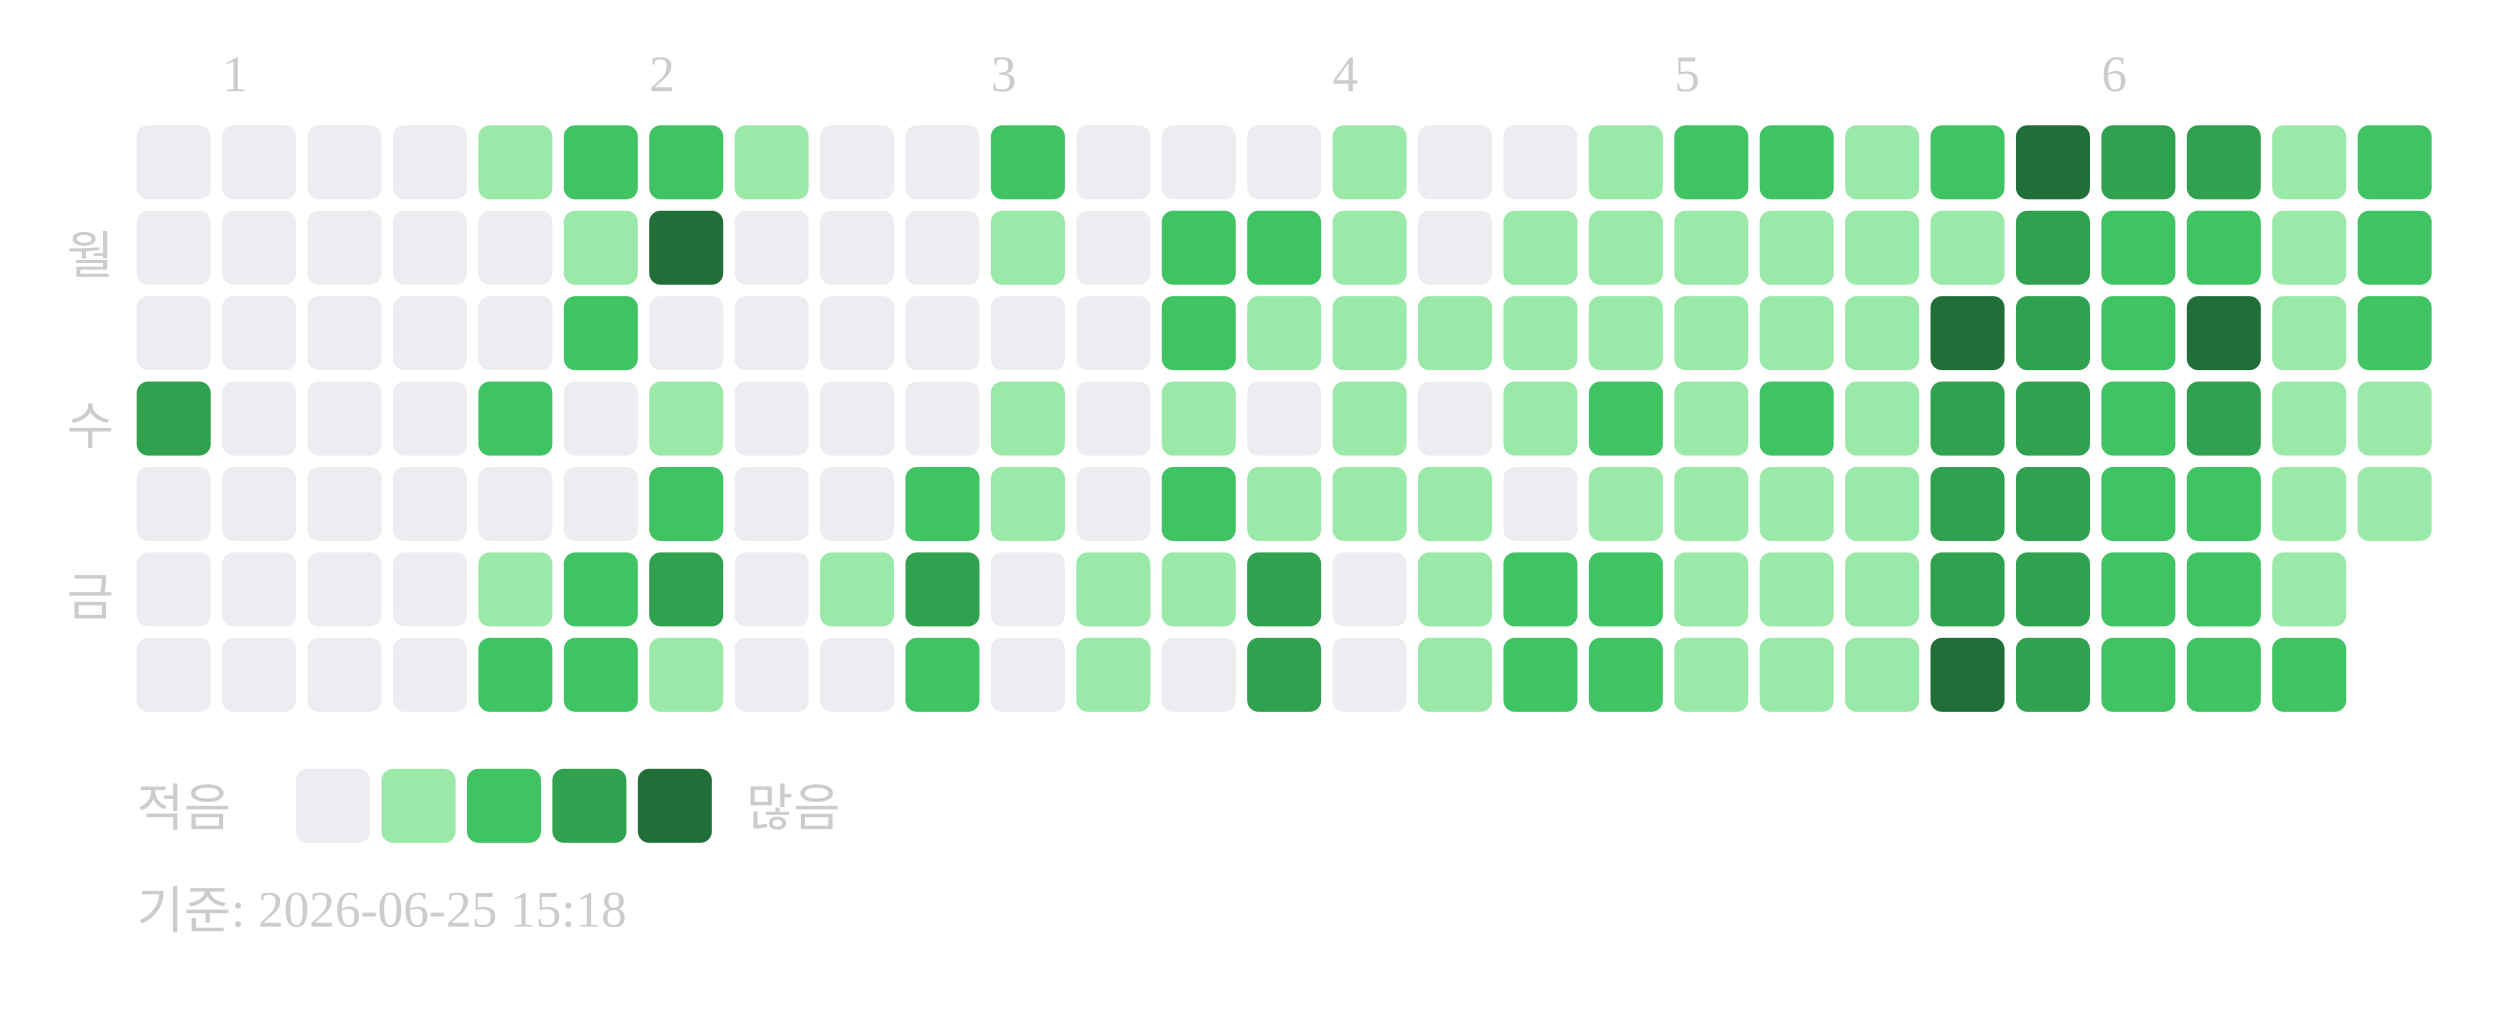
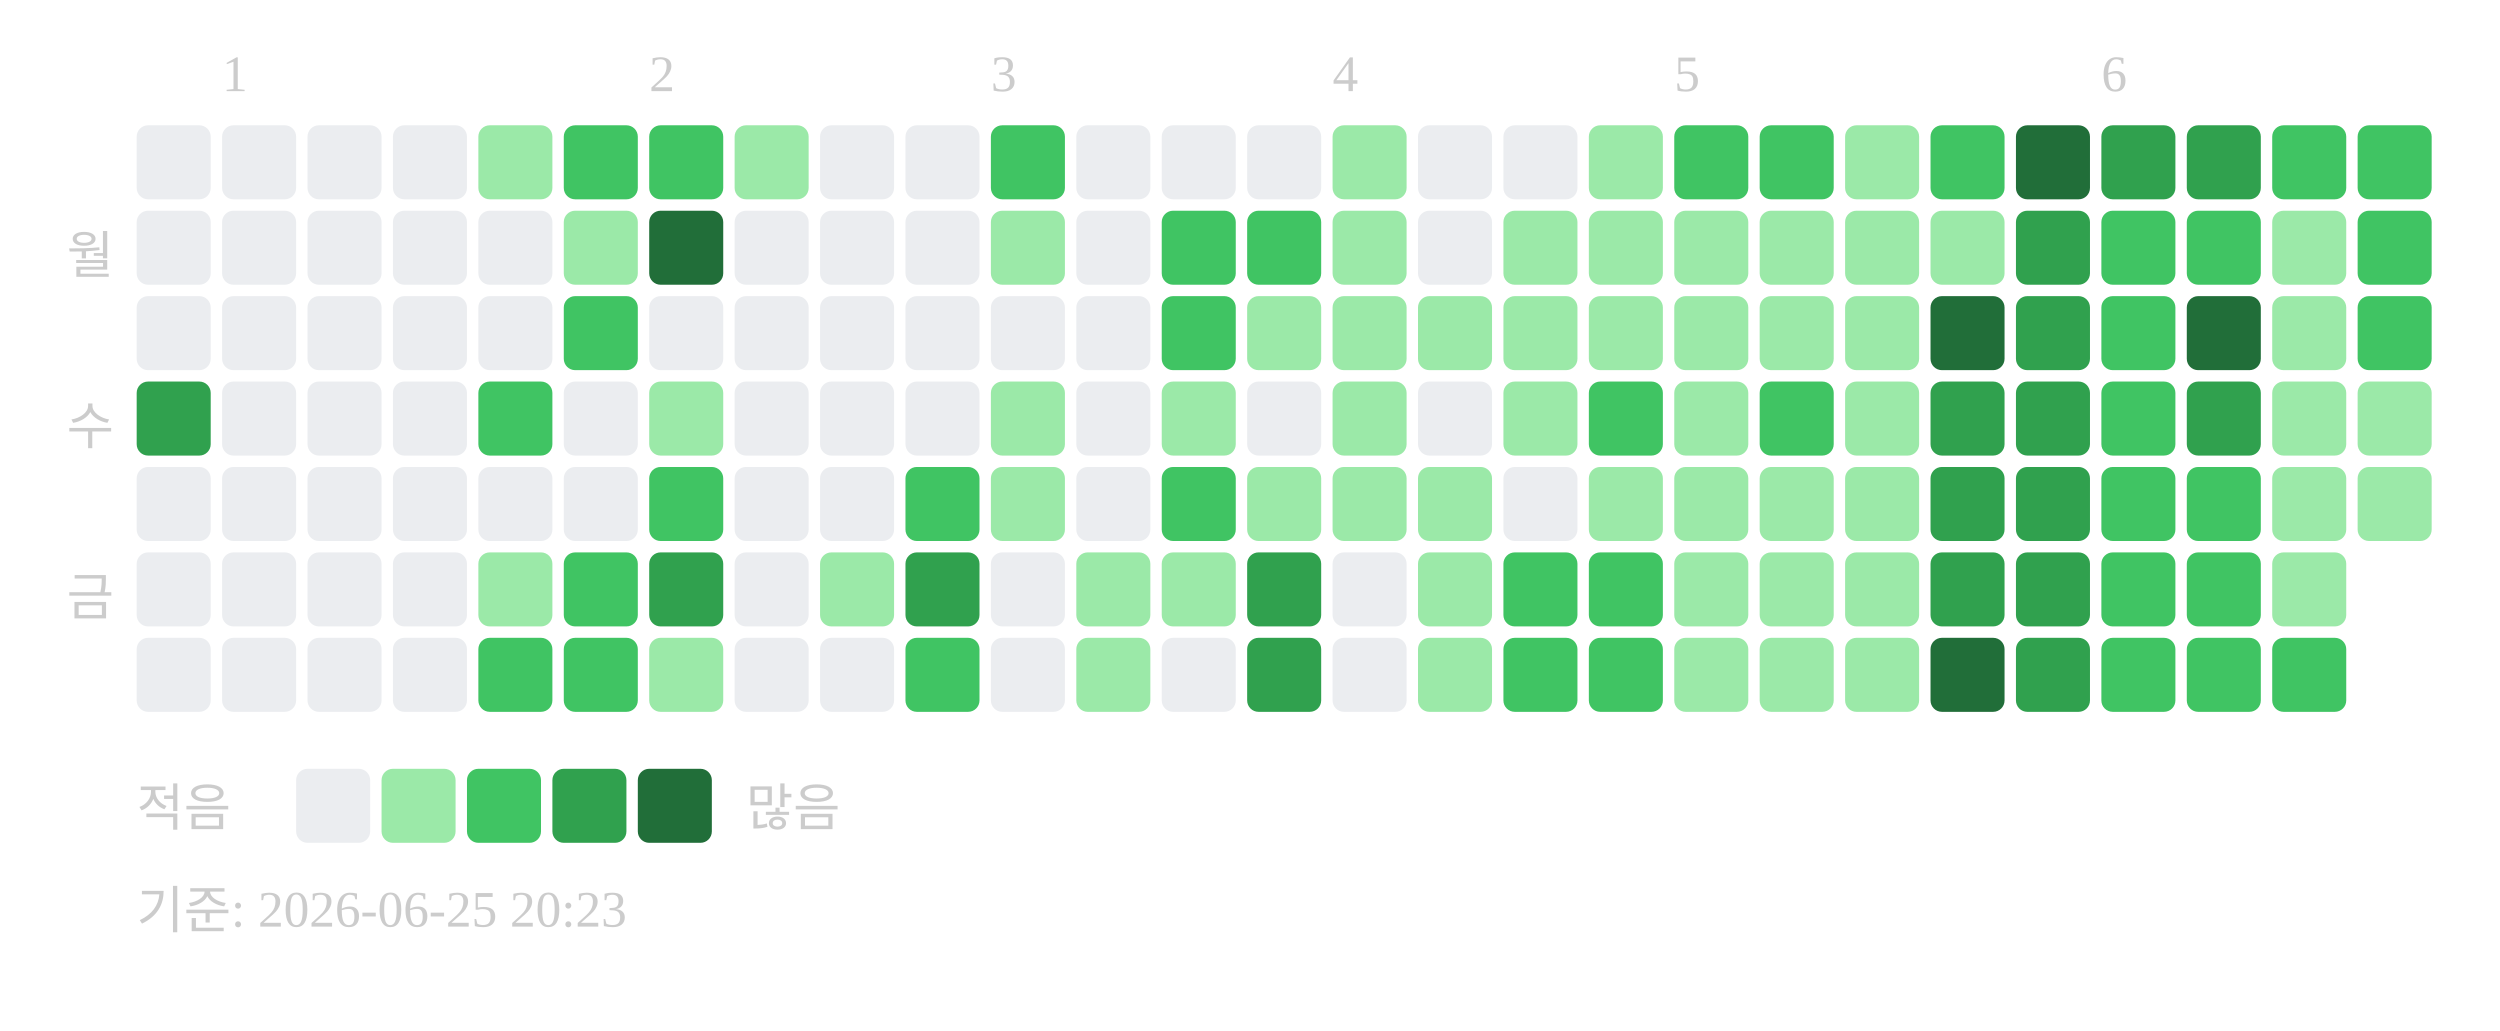
<svg xmlns="http://www.w3.org/2000/svg" width="439" height="181">
  <text x="39" y="16" font-size="9" fill="#cccccc">1</text>
  <text x="114" y="16" font-size="9" fill="#cccccc">2</text>
  <text x="174" y="16" font-size="9" fill="#cccccc">3</text>
  <text x="234" y="16" font-size="9" fill="#cccccc">4</text>
  <text x="294" y="16" font-size="9" fill="#cccccc">5</text>
  <text x="369" y="16" font-size="9" fill="#cccccc">6</text>
  <text x="20" y="48" text-anchor="end" font-size="9" fill="#cccccc">월</text>
  <text x="20" y="78" text-anchor="end" font-size="9" fill="#cccccc">수</text>
  <text x="20" y="108" text-anchor="end" font-size="9" fill="#cccccc">금</text>
  <rect x="24" y="22" width="13" height="13" rx="2" fill="#ebedf0" />
  <rect x="24" y="37" width="13" height="13" rx="2" fill="#ebedf0" />
  <rect x="24" y="52" width="13" height="13" rx="2" fill="#ebedf0" />
  <rect x="24" y="67" width="13" height="13" rx="2" fill="#30a14e" />
  <rect x="24" y="82" width="13" height="13" rx="2" fill="#ebedf0" />
  <rect x="24" y="97" width="13" height="13" rx="2" fill="#ebedf0" />
  <rect x="24" y="112" width="13" height="13" rx="2" fill="#ebedf0" />
  <rect x="39" y="22" width="13" height="13" rx="2" fill="#ebedf0" />
  <rect x="39" y="37" width="13" height="13" rx="2" fill="#ebedf0" />
  <rect x="39" y="52" width="13" height="13" rx="2" fill="#ebedf0" />
  <rect x="39" y="67" width="13" height="13" rx="2" fill="#ebedf0" />
  <rect x="39" y="82" width="13" height="13" rx="2" fill="#ebedf0" />
  <rect x="39" y="97" width="13" height="13" rx="2" fill="#ebedf0" />
  <rect x="39" y="112" width="13" height="13" rx="2" fill="#ebedf0" />
  <rect x="54" y="22" width="13" height="13" rx="2" fill="#ebedf0" />
  <rect x="54" y="37" width="13" height="13" rx="2" fill="#ebedf0" />
  <rect x="54" y="52" width="13" height="13" rx="2" fill="#ebedf0" />
  <rect x="54" y="67" width="13" height="13" rx="2" fill="#ebedf0" />
  <rect x="54" y="82" width="13" height="13" rx="2" fill="#ebedf0" />
  <rect x="54" y="97" width="13" height="13" rx="2" fill="#ebedf0" />
  <rect x="54" y="112" width="13" height="13" rx="2" fill="#ebedf0" />
  <rect x="69" y="22" width="13" height="13" rx="2" fill="#ebedf0" />
  <rect x="69" y="37" width="13" height="13" rx="2" fill="#ebedf0" />
  <rect x="69" y="52" width="13" height="13" rx="2" fill="#ebedf0" />
  <rect x="69" y="67" width="13" height="13" rx="2" fill="#ebedf0" />
  <rect x="69" y="82" width="13" height="13" rx="2" fill="#ebedf0" />
  <rect x="69" y="97" width="13" height="13" rx="2" fill="#ebedf0" />
  <rect x="69" y="112" width="13" height="13" rx="2" fill="#ebedf0" />
  <rect x="84" y="22" width="13" height="13" rx="2" fill="#9be9a8" />
  <rect x="84" y="37" width="13" height="13" rx="2" fill="#ebedf0" />
  <rect x="84" y="52" width="13" height="13" rx="2" fill="#ebedf0" />
  <rect x="84" y="67" width="13" height="13" rx="2" fill="#40c463" />
  <rect x="84" y="82" width="13" height="13" rx="2" fill="#ebedf0" />
  <rect x="84" y="97" width="13" height="13" rx="2" fill="#9be9a8" />
  <rect x="84" y="112" width="13" height="13" rx="2" fill="#40c463" />
  <rect x="99" y="22" width="13" height="13" rx="2" fill="#40c463" />
  <rect x="99" y="37" width="13" height="13" rx="2" fill="#9be9a8" />
  <rect x="99" y="52" width="13" height="13" rx="2" fill="#40c463" />
  <rect x="99" y="67" width="13" height="13" rx="2" fill="#ebedf0" />
  <rect x="99" y="82" width="13" height="13" rx="2" fill="#ebedf0" />
  <rect x="99" y="97" width="13" height="13" rx="2" fill="#40c463" />
  <rect x="99" y="112" width="13" height="13" rx="2" fill="#40c463" />
  <rect x="114" y="22" width="13" height="13" rx="2" fill="#40c463" />
  <rect x="114" y="37" width="13" height="13" rx="2" fill="#216e39" />
  <rect x="114" y="52" width="13" height="13" rx="2" fill="#ebedf0" />
  <rect x="114" y="67" width="13" height="13" rx="2" fill="#9be9a8" />
  <rect x="114" y="82" width="13" height="13" rx="2" fill="#40c463" />
  <rect x="114" y="97" width="13" height="13" rx="2" fill="#30a14e" />
  <rect x="114" y="112" width="13" height="13" rx="2" fill="#9be9a8" />
  <rect x="129" y="22" width="13" height="13" rx="2" fill="#9be9a8" />
  <rect x="129" y="37" width="13" height="13" rx="2" fill="#ebedf0" />
  <rect x="129" y="52" width="13" height="13" rx="2" fill="#ebedf0" />
  <rect x="129" y="67" width="13" height="13" rx="2" fill="#ebedf0" />
  <rect x="129" y="82" width="13" height="13" rx="2" fill="#ebedf0" />
  <rect x="129" y="97" width="13" height="13" rx="2" fill="#ebedf0" />
  <rect x="129" y="112" width="13" height="13" rx="2" fill="#ebedf0" />
  <rect x="144" y="22" width="13" height="13" rx="2" fill="#ebedf0" />
  <rect x="144" y="37" width="13" height="13" rx="2" fill="#ebedf0" />
  <rect x="144" y="52" width="13" height="13" rx="2" fill="#ebedf0" />
  <rect x="144" y="67" width="13" height="13" rx="2" fill="#ebedf0" />
  <rect x="144" y="82" width="13" height="13" rx="2" fill="#ebedf0" />
  <rect x="144" y="97" width="13" height="13" rx="2" fill="#9be9a8" />
  <rect x="144" y="112" width="13" height="13" rx="2" fill="#ebedf0" />
  <rect x="159" y="22" width="13" height="13" rx="2" fill="#ebedf0" />
  <rect x="159" y="37" width="13" height="13" rx="2" fill="#ebedf0" />
  <rect x="159" y="52" width="13" height="13" rx="2" fill="#ebedf0" />
  <rect x="159" y="67" width="13" height="13" rx="2" fill="#ebedf0" />
  <rect x="159" y="82" width="13" height="13" rx="2" fill="#40c463" />
  <rect x="159" y="97" width="13" height="13" rx="2" fill="#30a14e" />
  <rect x="159" y="112" width="13" height="13" rx="2" fill="#40c463" />
  <rect x="174" y="22" width="13" height="13" rx="2" fill="#40c463" />
  <rect x="174" y="37" width="13" height="13" rx="2" fill="#9be9a8" />
  <rect x="174" y="52" width="13" height="13" rx="2" fill="#ebedf0" />
  <rect x="174" y="67" width="13" height="13" rx="2" fill="#9be9a8" />
  <rect x="174" y="82" width="13" height="13" rx="2" fill="#9be9a8" />
  <rect x="174" y="97" width="13" height="13" rx="2" fill="#ebedf0" />
  <rect x="174" y="112" width="13" height="13" rx="2" fill="#ebedf0" />
  <rect x="189" y="22" width="13" height="13" rx="2" fill="#ebedf0" />
  <rect x="189" y="37" width="13" height="13" rx="2" fill="#ebedf0" />
  <rect x="189" y="52" width="13" height="13" rx="2" fill="#ebedf0" />
  <rect x="189" y="67" width="13" height="13" rx="2" fill="#ebedf0" />
  <rect x="189" y="82" width="13" height="13" rx="2" fill="#ebedf0" />
  <rect x="189" y="97" width="13" height="13" rx="2" fill="#9be9a8" />
  <rect x="189" y="112" width="13" height="13" rx="2" fill="#9be9a8" />
  <rect x="204" y="22" width="13" height="13" rx="2" fill="#ebedf0" />
  <rect x="204" y="37" width="13" height="13" rx="2" fill="#40c463" />
  <rect x="204" y="52" width="13" height="13" rx="2" fill="#40c463" />
  <rect x="204" y="67" width="13" height="13" rx="2" fill="#9be9a8" />
  <rect x="204" y="82" width="13" height="13" rx="2" fill="#40c463" />
  <rect x="204" y="97" width="13" height="13" rx="2" fill="#9be9a8" />
  <rect x="204" y="112" width="13" height="13" rx="2" fill="#ebedf0" />
  <rect x="219" y="22" width="13" height="13" rx="2" fill="#ebedf0" />
  <rect x="219" y="37" width="13" height="13" rx="2" fill="#40c463" />
  <rect x="219" y="52" width="13" height="13" rx="2" fill="#9be9a8" />
  <rect x="219" y="67" width="13" height="13" rx="2" fill="#ebedf0" />
  <rect x="219" y="82" width="13" height="13" rx="2" fill="#9be9a8" />
  <rect x="219" y="97" width="13" height="13" rx="2" fill="#30a14e" />
  <rect x="219" y="112" width="13" height="13" rx="2" fill="#30a14e" />
  <rect x="234" y="22" width="13" height="13" rx="2" fill="#9be9a8" />
  <rect x="234" y="37" width="13" height="13" rx="2" fill="#9be9a8" />
  <rect x="234" y="52" width="13" height="13" rx="2" fill="#9be9a8" />
  <rect x="234" y="67" width="13" height="13" rx="2" fill="#9be9a8" />
  <rect x="234" y="82" width="13" height="13" rx="2" fill="#9be9a8" />
  <rect x="234" y="97" width="13" height="13" rx="2" fill="#ebedf0" />
  <rect x="234" y="112" width="13" height="13" rx="2" fill="#ebedf0" />
  <rect x="249" y="22" width="13" height="13" rx="2" fill="#ebedf0" />
  <rect x="249" y="37" width="13" height="13" rx="2" fill="#ebedf0" />
  <rect x="249" y="52" width="13" height="13" rx="2" fill="#9be9a8" />
  <rect x="249" y="67" width="13" height="13" rx="2" fill="#ebedf0" />
  <rect x="249" y="82" width="13" height="13" rx="2" fill="#9be9a8" />
  <rect x="249" y="97" width="13" height="13" rx="2" fill="#9be9a8" />
  <rect x="249" y="112" width="13" height="13" rx="2" fill="#9be9a8" />
  <rect x="264" y="22" width="13" height="13" rx="2" fill="#ebedf0" />
  <rect x="264" y="37" width="13" height="13" rx="2" fill="#9be9a8" />
  <rect x="264" y="52" width="13" height="13" rx="2" fill="#9be9a8" />
  <rect x="264" y="67" width="13" height="13" rx="2" fill="#9be9a8" />
  <rect x="264" y="82" width="13" height="13" rx="2" fill="#ebedf0" />
  <rect x="264" y="97" width="13" height="13" rx="2" fill="#40c463" />
  <rect x="264" y="112" width="13" height="13" rx="2" fill="#40c463" />
  <rect x="279" y="22" width="13" height="13" rx="2" fill="#9be9a8" />
  <rect x="279" y="37" width="13" height="13" rx="2" fill="#9be9a8" />
  <rect x="279" y="52" width="13" height="13" rx="2" fill="#9be9a8" />
  <rect x="279" y="67" width="13" height="13" rx="2" fill="#40c463" />
  <rect x="279" y="82" width="13" height="13" rx="2" fill="#9be9a8" />
  <rect x="279" y="97" width="13" height="13" rx="2" fill="#40c463" />
  <rect x="279" y="112" width="13" height="13" rx="2" fill="#40c463" />
  <rect x="294" y="22" width="13" height="13" rx="2" fill="#40c463" />
  <rect x="294" y="37" width="13" height="13" rx="2" fill="#9be9a8" />
  <rect x="294" y="52" width="13" height="13" rx="2" fill="#9be9a8" />
  <rect x="294" y="67" width="13" height="13" rx="2" fill="#9be9a8" />
  <rect x="294" y="82" width="13" height="13" rx="2" fill="#9be9a8" />
  <rect x="294" y="97" width="13" height="13" rx="2" fill="#9be9a8" />
  <rect x="294" y="112" width="13" height="13" rx="2" fill="#9be9a8" />
  <rect x="309" y="22" width="13" height="13" rx="2" fill="#40c463" />
  <rect x="309" y="37" width="13" height="13" rx="2" fill="#9be9a8" />
  <rect x="309" y="52" width="13" height="13" rx="2" fill="#9be9a8" />
  <rect x="309" y="67" width="13" height="13" rx="2" fill="#40c463" />
  <rect x="309" y="82" width="13" height="13" rx="2" fill="#9be9a8" />
  <rect x="309" y="97" width="13" height="13" rx="2" fill="#9be9a8" />
  <rect x="309" y="112" width="13" height="13" rx="2" fill="#9be9a8" />
  <rect x="324" y="22" width="13" height="13" rx="2" fill="#9be9a8" />
  <rect x="324" y="37" width="13" height="13" rx="2" fill="#9be9a8" />
  <rect x="324" y="52" width="13" height="13" rx="2" fill="#9be9a8" />
  <rect x="324" y="67" width="13" height="13" rx="2" fill="#9be9a8" />
  <rect x="324" y="82" width="13" height="13" rx="2" fill="#9be9a8" />
  <rect x="324" y="97" width="13" height="13" rx="2" fill="#9be9a8" />
  <rect x="324" y="112" width="13" height="13" rx="2" fill="#9be9a8" />
  <rect x="339" y="22" width="13" height="13" rx="2" fill="#40c463" />
  <rect x="339" y="37" width="13" height="13" rx="2" fill="#9be9a8" />
  <rect x="339" y="52" width="13" height="13" rx="2" fill="#216e39" />
  <rect x="339" y="67" width="13" height="13" rx="2" fill="#30a14e" />
  <rect x="339" y="82" width="13" height="13" rx="2" fill="#30a14e" />
  <rect x="339" y="97" width="13" height="13" rx="2" fill="#30a14e" />
  <rect x="339" y="112" width="13" height="13" rx="2" fill="#216e39" />
  <rect x="354" y="22" width="13" height="13" rx="2" fill="#216e39" />
  <rect x="354" y="37" width="13" height="13" rx="2" fill="#30a14e" />
  <rect x="354" y="52" width="13" height="13" rx="2" fill="#30a14e" />
  <rect x="354" y="67" width="13" height="13" rx="2" fill="#30a14e" />
  <rect x="354" y="82" width="13" height="13" rx="2" fill="#30a14e" />
  <rect x="354" y="97" width="13" height="13" rx="2" fill="#30a14e" />
  <rect x="354" y="112" width="13" height="13" rx="2" fill="#30a14e" />
  <rect x="369" y="22" width="13" height="13" rx="2" fill="#30a14e" />
  <rect x="369" y="37" width="13" height="13" rx="2" fill="#40c463" />
  <rect x="369" y="52" width="13" height="13" rx="2" fill="#40c463" />
  <rect x="369" y="67" width="13" height="13" rx="2" fill="#40c463" />
  <rect x="369" y="82" width="13" height="13" rx="2" fill="#40c463" />
  <rect x="369" y="97" width="13" height="13" rx="2" fill="#40c463" />
  <rect x="369" y="112" width="13" height="13" rx="2" fill="#40c463" />
  <rect x="384" y="22" width="13" height="13" rx="2" fill="#30a14e" />
  <rect x="384" y="37" width="13" height="13" rx="2" fill="#40c463" />
  <rect x="384" y="52" width="13" height="13" rx="2" fill="#216e39" />
  <rect x="384" y="67" width="13" height="13" rx="2" fill="#30a14e" />
  <rect x="384" y="82" width="13" height="13" rx="2" fill="#40c463" />
  <rect x="384" y="97" width="13" height="13" rx="2" fill="#40c463" />
  <rect x="384" y="112" width="13" height="13" rx="2" fill="#40c463" />
-   <rect x="399" y="22" width="13" height="13" rx="2" fill="#9be9a8" />
+   <rect x="399" y="22" width="13" height="13" rx="2" fill="#40c463" />
  <rect x="399" y="37" width="13" height="13" rx="2" fill="#9be9a8" />
  <rect x="399" y="52" width="13" height="13" rx="2" fill="#9be9a8" />
  <rect x="399" y="67" width="13" height="13" rx="2" fill="#9be9a8" />
  <rect x="399" y="82" width="13" height="13" rx="2" fill="#9be9a8" />
  <rect x="399" y="97" width="13" height="13" rx="2" fill="#9be9a8" />
  <rect x="399" y="112" width="13" height="13" rx="2" fill="#40c463" />
  <rect x="414" y="22" width="13" height="13" rx="2" fill="#40c463" />
  <rect x="414" y="37" width="13" height="13" rx="2" fill="#40c463" />
  <rect x="414" y="52" width="13" height="13" rx="2" fill="#40c463" />
  <rect x="414" y="67" width="13" height="13" rx="2" fill="#9be9a8" />
  <rect x="414" y="82" width="13" height="13" rx="2" fill="#9be9a8" />
  <text x="24" y="145" font-size="9" fill="#cccccc">적음</text>
  <rect x="52" y="135" width="13" height="13" rx="2" fill="#ebedf0" />
  <rect x="67" y="135" width="13" height="13" rx="2" fill="#9be9a8" />
  <rect x="82" y="135" width="13" height="13" rx="2" fill="#40c463" />
  <rect x="97" y="135" width="13" height="13" rx="2" fill="#30a14e" />
  <rect x="112" y="135" width="13" height="13" rx="2" fill="#216e39" />
  <text x="131" y="145" font-size="9" fill="#cccccc">많음</text>
-   <text x="24" y="163" font-size="9" fill="#cccccc">기준: 2026-06-25 15:18</text>
+   <text x="24" y="163" font-size="9" fill="#cccccc">기준: 2026-06-25 20:23</text>
</svg>
